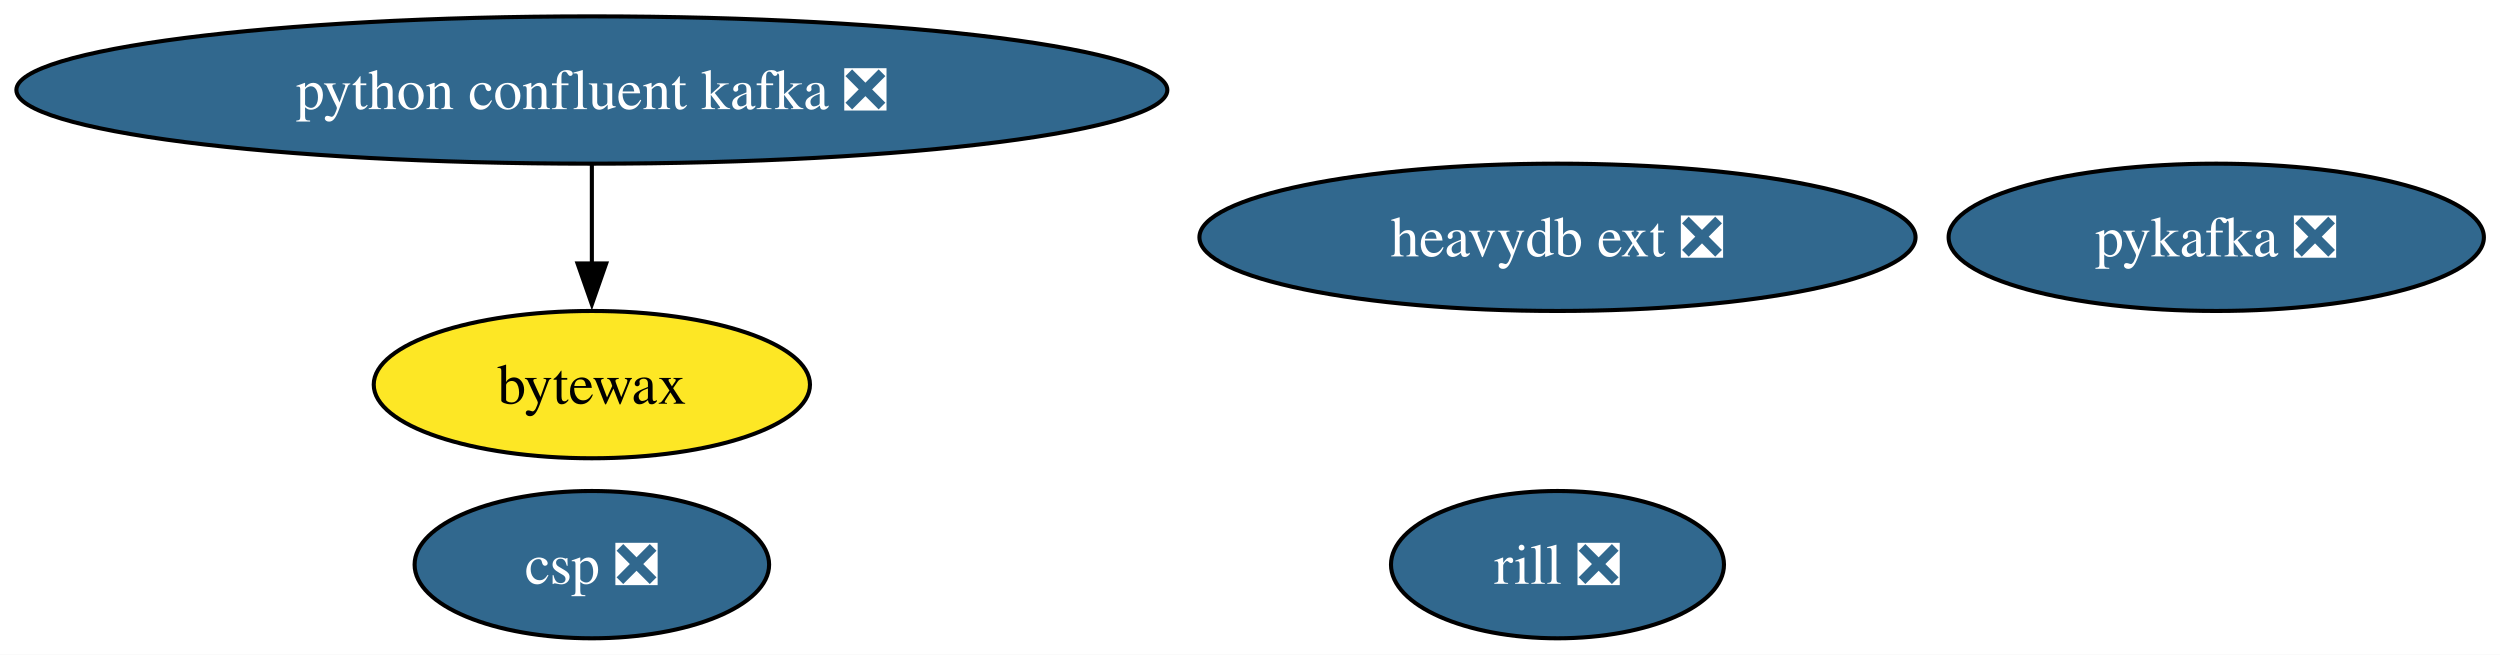
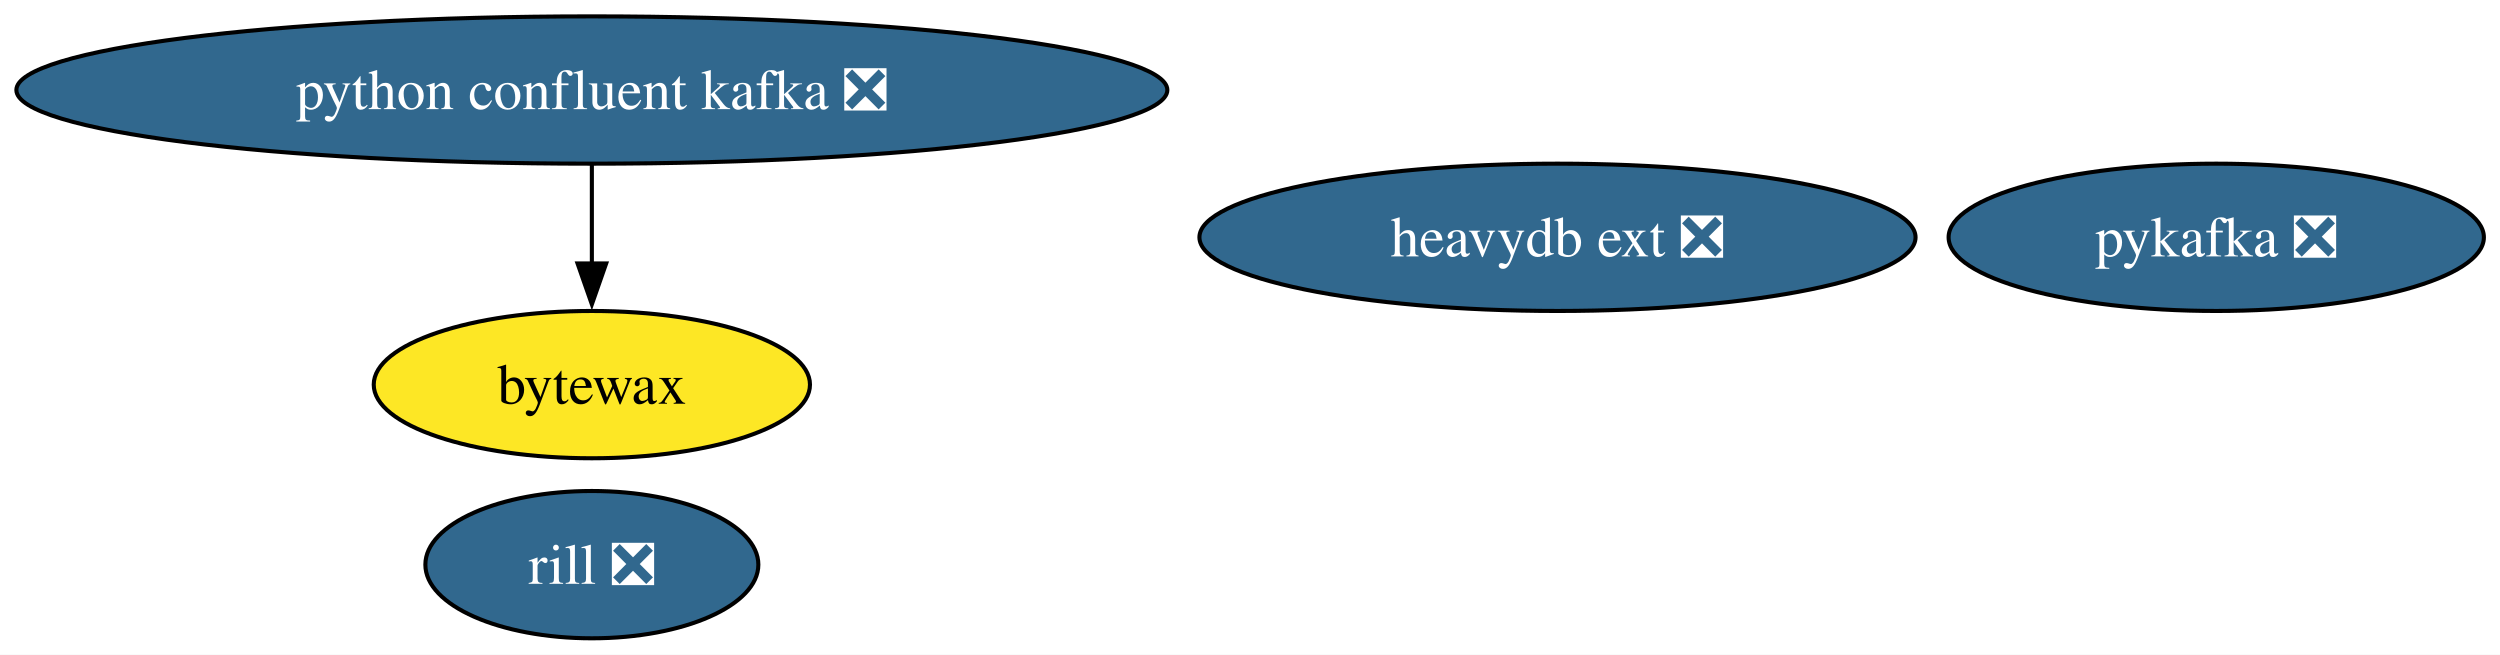
<svg xmlns="http://www.w3.org/2000/svg" xmlns:xlink="http://www.w3.org/1999/xlink" width="611pt" height="160pt" viewBox="0.00 0.00 611.00 160.00">
  <g id="graph0" class="graph" transform="scale(1 1) rotate(0) translate(4 156)">
    <polygon fill="white" stroke="none" points="-4,4 -4,-156 607.06,-156 607.06,4 -4,4" />
    <g id="node1" class="node">
      <g id="a_node1">
        <a xlink:href="https://github.com/conda-forge/pykafka-feedstock/pull/34" xlink:title="pykafka ❎">
          <ellipse fill="#31688e" stroke="black" cx="537.65" cy="-98" rx="65.41" ry="18" />
          <text xml:space="preserve" text-anchor="middle" x="537.65" y="-93.33" font-family="Times,serif" font-size="14.00" fill="white">pykafka ❎</text>
        </a>
      </g>
    </g>
    <g id="node2" class="node">
      <g id="a_node2">
        <a xlink:href="https://github.com/conda-forge/python-confluent-kafka-feedstock/pull/113" xlink:title="python confluent kafka ❎">
          <ellipse fill="#31688e" stroke="black" cx="140.65" cy="-134" rx="140.65" ry="18" />
          <text xml:space="preserve" text-anchor="middle" x="140.65" y="-129.32" font-family="Times,serif" font-size="14.00" fill="white">python confluent kafka ❎</text>
        </a>
      </g>
    </g>
    <g id="node4" class="node">
      <g id="a_node4">
        <a xlink:href="https://github.com/conda-forge/bytewax-feedstock" xlink:title="bytewax">
          <ellipse fill="#fde725" stroke="black" cx="140.65" cy="-62" rx="53.31" ry="18" />
          <text xml:space="preserve" text-anchor="middle" x="140.65" y="-57.33" font-family="Times,serif" font-size="14.00">bytewax</text>
        </a>
      </g>
    </g>
    <g id="edge1" class="edge">
      <path fill="none" stroke="black" d="M140.65,-115.7C140.65,-108.41 140.65,-99.73 140.65,-91.54" />
      <polygon fill="black" stroke="black" points="144.15,-91.62 140.65,-81.62 137.15,-91.62 144.15,-91.62" />
    </g>
    <g id="node3" class="node">
      <g id="a_node3">
        <a xlink:href="https://github.com/conda-forge/heavydb-ext-feedstock/pull/95" xlink:title="heavydb ext ❎">
          <ellipse fill="#31688e" stroke="black" cx="376.65" cy="-98" rx="87.51" ry="18" />
          <text xml:space="preserve" text-anchor="middle" x="376.65" y="-93.33" font-family="Times,serif" font-size="14.00" fill="white">heavydb ext ❎</text>
        </a>
      </g>
    </g>
    <g id="node5" class="node">
      <g id="a_node5">
        <a xlink:href="https://github.com/conda-forge/rill-feedstock/pull/18" xlink:title="rill ❎">
-           <ellipse fill="#31688e" stroke="black" cx="376.65" cy="-18" rx="40.69" ry="18" />
-           <text xml:space="preserve" text-anchor="middle" x="376.65" y="-13.32" font-family="Times,serif" font-size="14.00" fill="white">rill ❎</text>
-         </a>
-       </g>
-     </g>
-     <g id="node6" class="node">
-       <g id="a_node6">
-         <a xlink:href="https://github.com/conda-forge/csp-feedstock/pull/91" xlink:title="csp ❎">
-           <ellipse fill="#31688e" stroke="black" cx="140.65" cy="-18" rx="43.32" ry="18" />
-           <text xml:space="preserve" text-anchor="middle" x="140.65" y="-13.32" font-family="Times,serif" font-size="14.00" fill="white">csp ❎</text>
+           <ellipse fill="#31688e" stroke="black" cx="140.65" cy="-18" rx="40.69" ry="18" />
+           <text xml:space="preserve" text-anchor="middle" x="140.65" y="-13.32" font-family="Times,serif" font-size="14.00" fill="white">rill ❎</text>
        </a>
      </g>
    </g>
  </g>
</svg>
